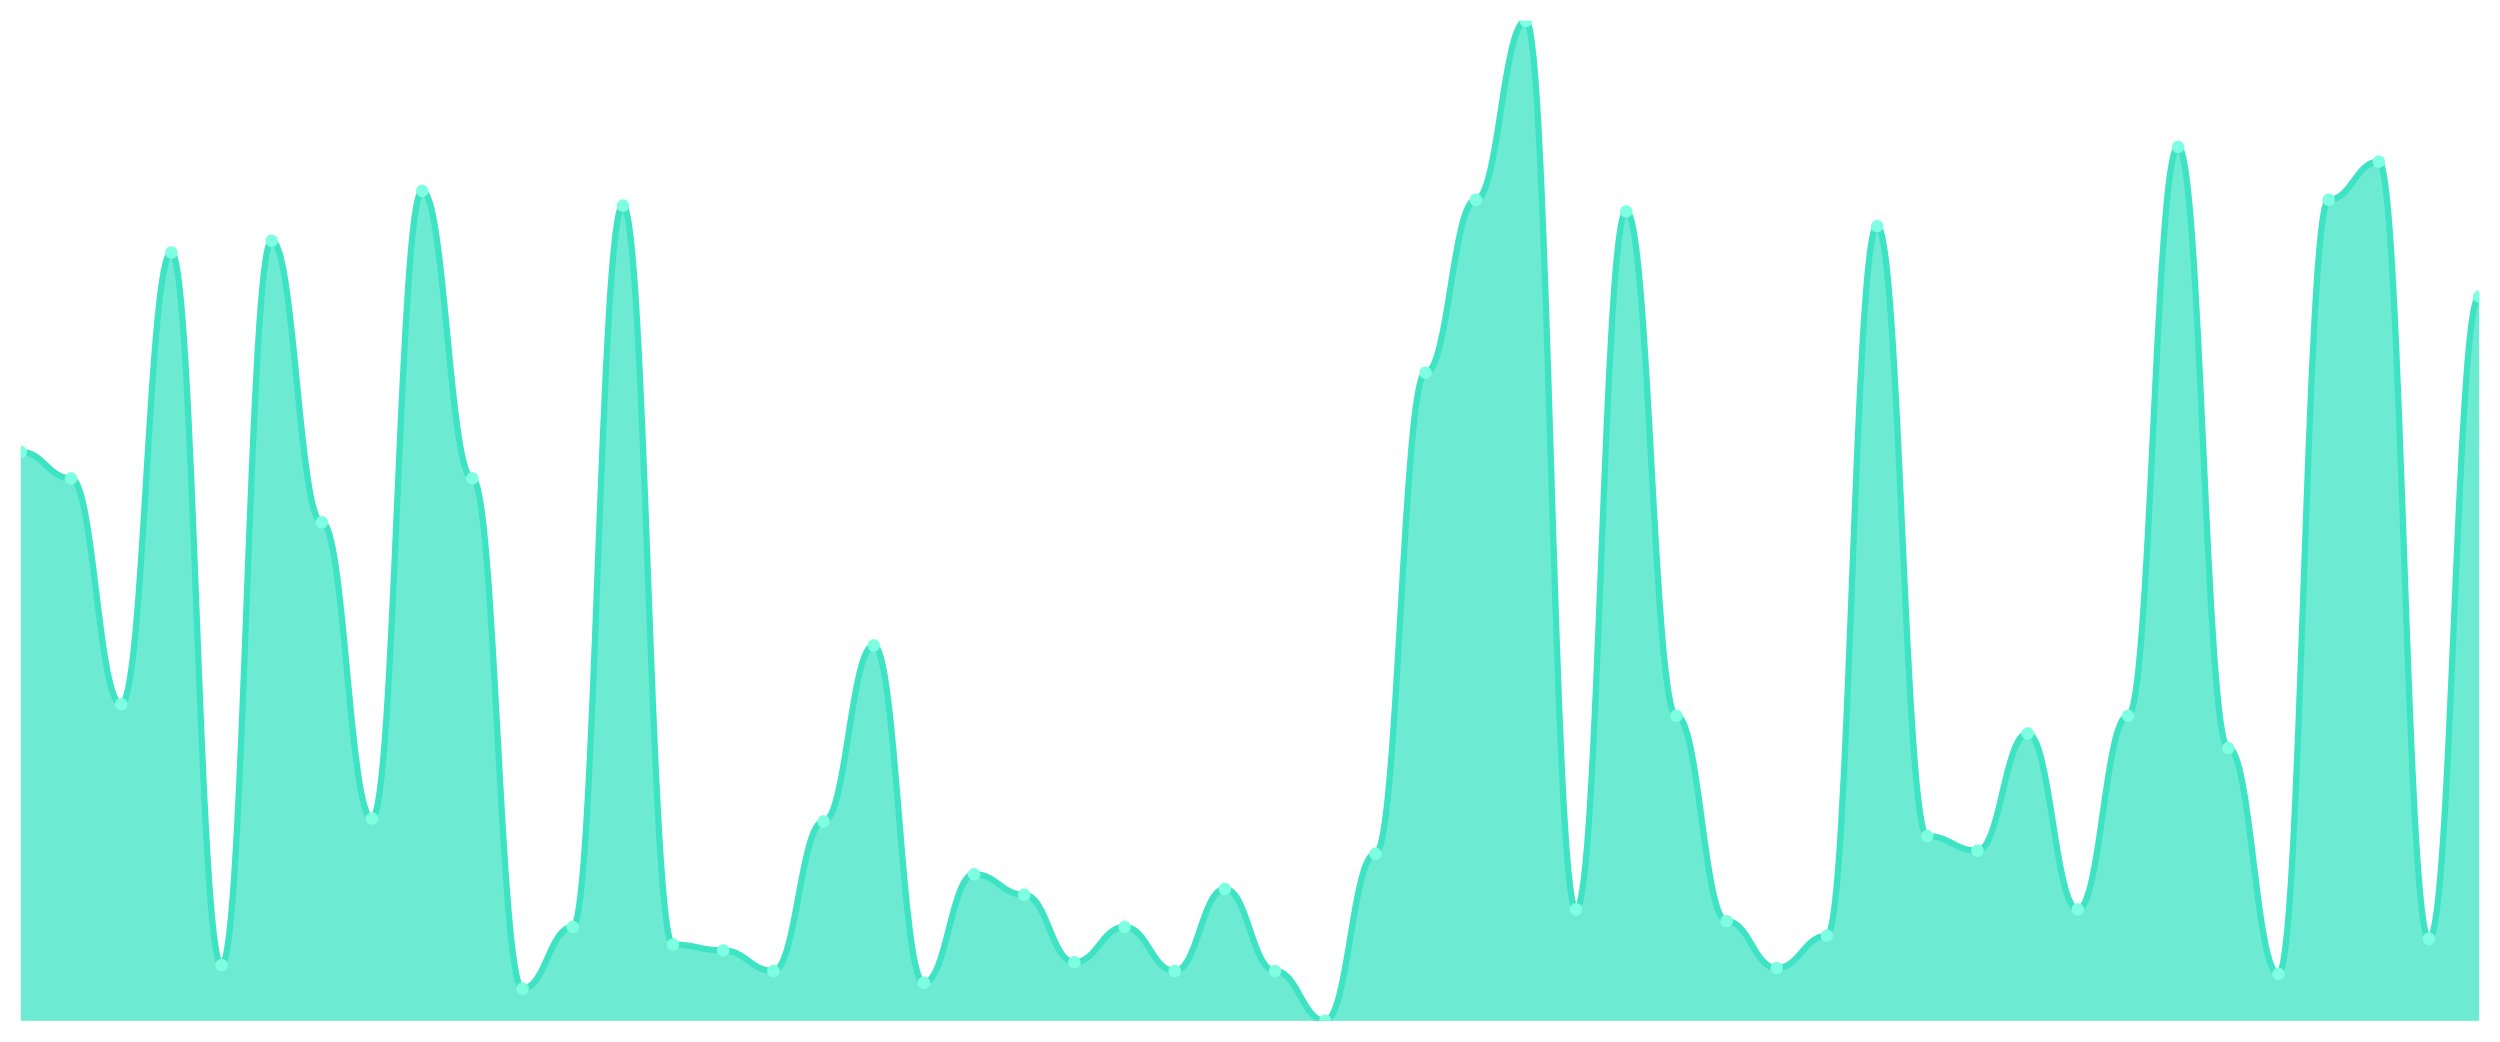
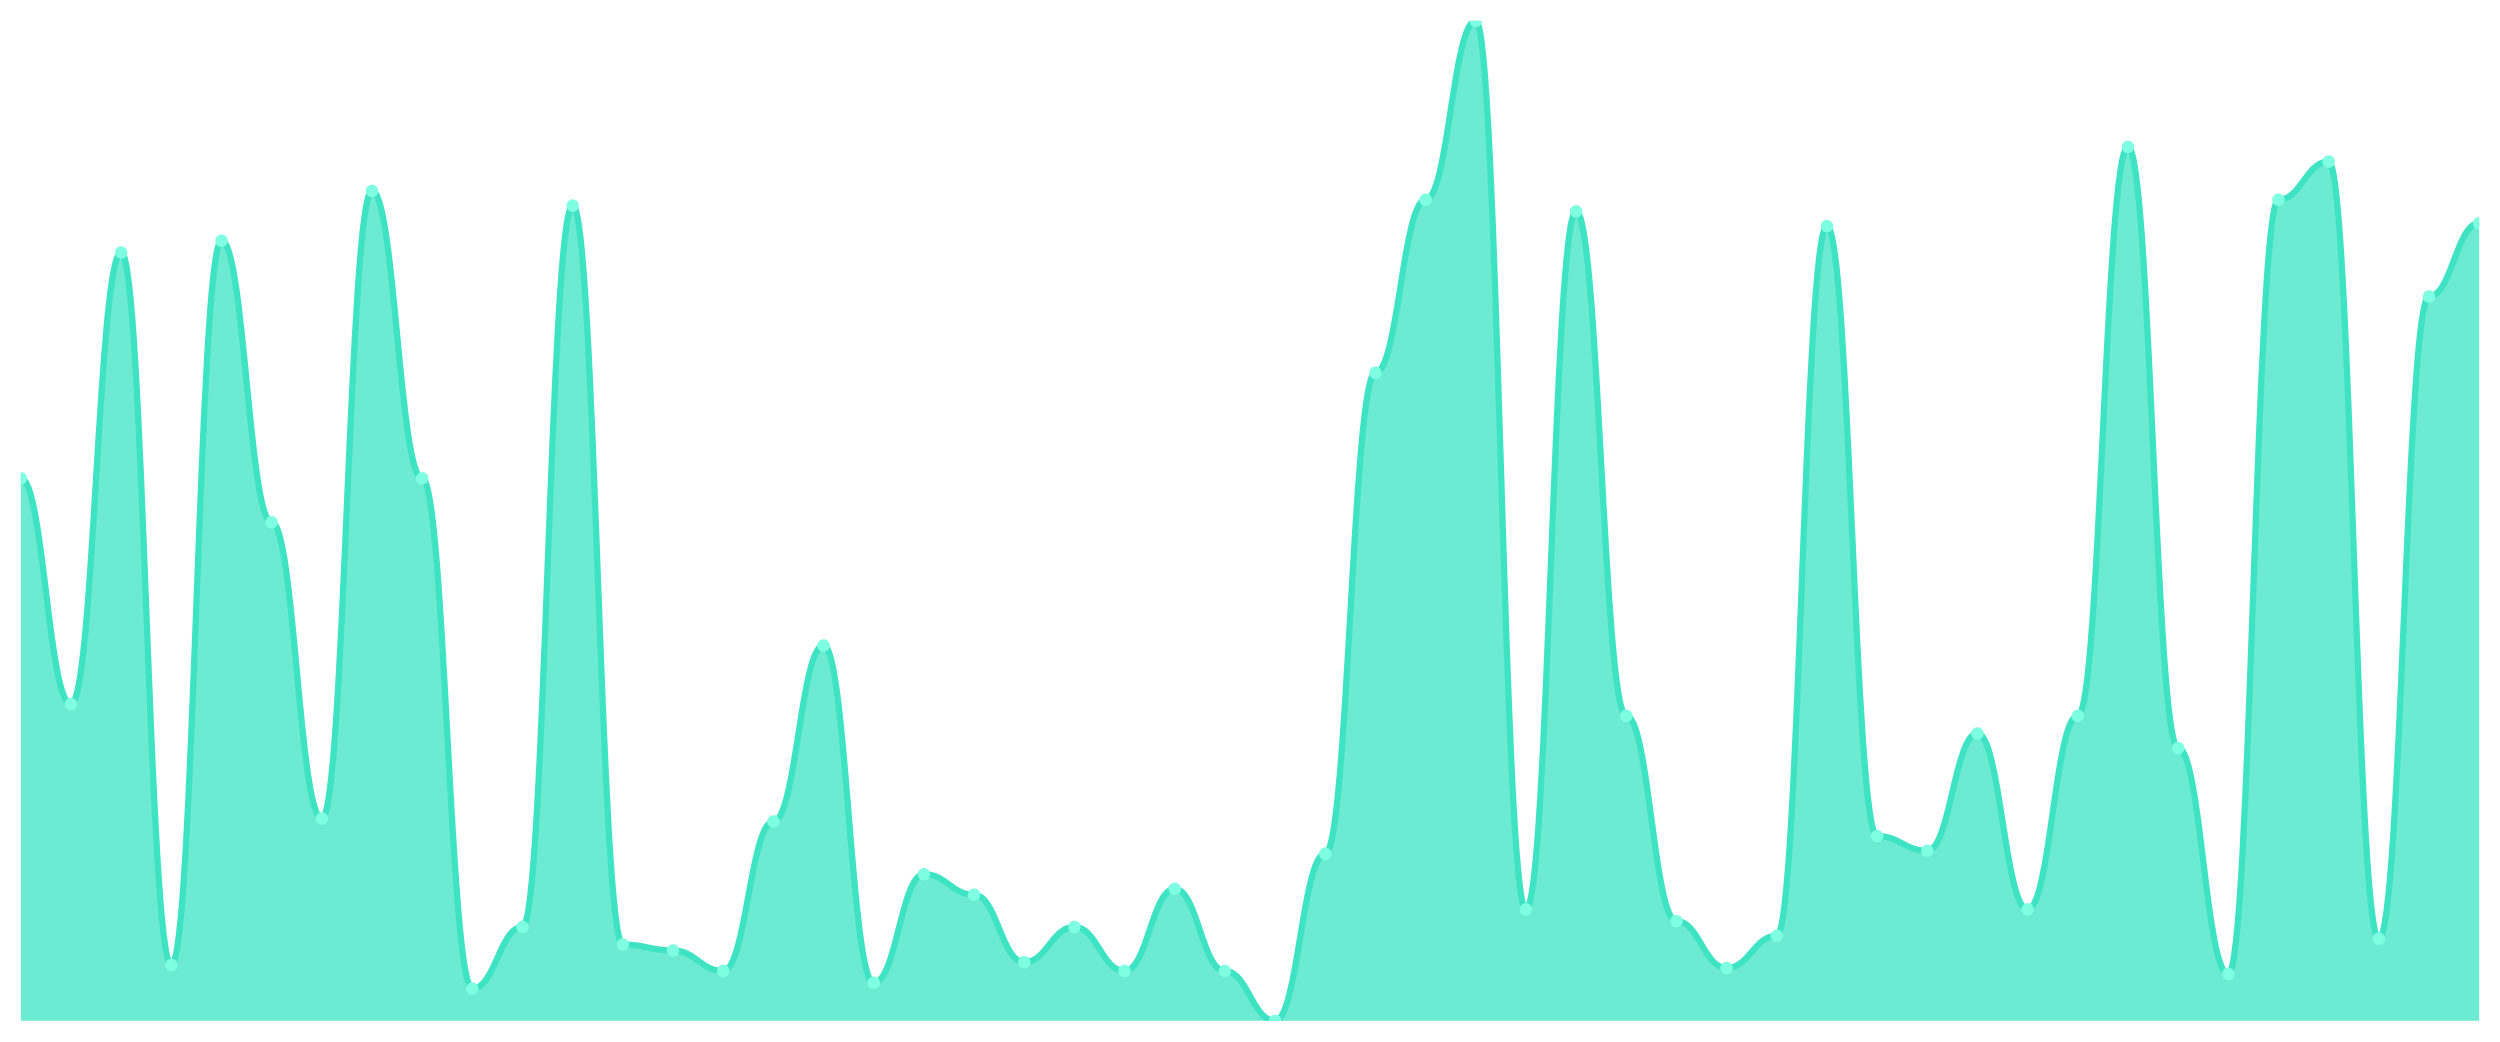
<svg xmlns="http://www.w3.org/2000/svg" viewBox="0 0 1200 500" width="1200" height="500">
  <defs>
    <clipPath id="c">
      <rect x="10" y="10" width="1180" height="480" />
    </clipPath>
  </defs>
  <rect width="1200" height="500" fill="none" />
  <g clip-path="url(#c)">
-     <path d="M 10,490 L 10,216.921 C 20.837,216.921 23.245,229.589 34.082,229.589 C 44.918,229.589 47.327,337.977 58.163,337.977 C 69,337.977 71.408,121.202 82.245,121.202 C 93.082,121.202 95.49,463.255 106.327,463.255 C 117.163,463.255 119.571,115.572 130.408,115.572 C 141.245,115.572 143.653,250.704 154.49,250.704 C 165.327,250.704 167.735,392.874 178.571,392.874 C 189.408,392.874 191.816,91.642 202.653,91.642 C 213.49,91.642 215.898,229.589 226.735,229.589 C 237.571,229.589 239.98,474.516 250.816,474.516 C 261.653,474.516 264.061,444.956 274.898,444.956 C 285.735,444.956 288.143,98.68 298.98,98.68 C 309.816,98.68 312.224,453.402 323.061,453.402 C 333.898,453.402 336.306,456.217 347.143,456.217 C 357.98,456.217 360.388,466.07 371.224,466.07 C 382.061,466.07 384.469,394.282 395.306,394.282 C 406.143,394.282 408.551,309.824 419.388,309.824 C 430.224,309.824 432.633,471.701 443.469,471.701 C 454.306,471.701 456.714,419.619 467.551,419.619 C 478.388,419.619 480.796,429.472 491.633,429.472 C 502.469,429.472 504.878,461.848 515.714,461.848 C 526.551,461.848 528.959,444.956 539.796,444.956 C 550.633,444.956 553.041,466.07 563.878,466.07 C 574.714,466.07 577.122,426.657 587.959,426.657 C 598.796,426.657 601.204,466.07 612.041,466.07 C 622.878,466.07 625.286,490 636.122,490 C 646.959,490 649.367,409.765 660.204,409.765 C 671.041,409.765 673.449,178.915 684.286,178.915 C 695.122,178.915 697.531,95.865 708.367,95.865 C 719.204,95.865 721.612,10 732.449,10 C 743.286,10 745.694,436.51 756.531,436.51 C 767.367,436.51 769.776,101.496 780.612,101.496 C 791.449,101.496 793.857,343.607 804.694,343.607 C 815.531,343.607 817.939,442.141 828.776,442.141 C 839.612,442.141 842.02,464.663 852.857,464.663 C 863.694,464.663 866.102,449.179 876.939,449.179 C 887.776,449.179 890.184,108.534 901.02,108.534 C 911.857,108.534 914.265,401.32 925.102,401.32 C 935.939,401.32 938.347,408.358 949.184,408.358 C 960.02,408.358 962.429,352.053 973.265,352.053 C 984.102,352.053 986.51,436.51 997.347,436.51 C 1008.184,436.51 1010.592,343.607 1021.429,343.607 C 1032.265,343.607 1034.673,70.528 1045.51,70.528 C 1056.347,70.528 1058.755,359.091 1069.592,359.091 C 1080.429,359.091 1082.837,467.478 1093.673,467.478 C 1104.51,467.478 1106.918,95.865 1117.755,95.865 C 1128.592,95.865 1131,77.566 1141.837,77.566 C 1152.673,77.566 1155.082,450.587 1165.918,450.587 C 1176.755,450.587 1179.163,142.317 1190,142.317 L 1190,490 Z" fill="rgba(61,227,195,0.75)" />
-     <path d="M 10,216.921 C 20.837,216.921 23.245,229.589 34.082,229.589 C 44.918,229.589 47.327,337.977 58.163,337.977 C 69,337.977 71.408,121.202 82.245,121.202 C 93.082,121.202 95.49,463.255 106.327,463.255 C 117.163,463.255 119.571,115.572 130.408,115.572 C 141.245,115.572 143.653,250.704 154.49,250.704 C 165.327,250.704 167.735,392.874 178.571,392.874 C 189.408,392.874 191.816,91.642 202.653,91.642 C 213.49,91.642 215.898,229.589 226.735,229.589 C 237.571,229.589 239.98,474.516 250.816,474.516 C 261.653,474.516 264.061,444.956 274.898,444.956 C 285.735,444.956 288.143,98.68 298.98,98.68 C 309.816,98.68 312.224,453.402 323.061,453.402 C 333.898,453.402 336.306,456.217 347.143,456.217 C 357.98,456.217 360.388,466.07 371.224,466.07 C 382.061,466.07 384.469,394.282 395.306,394.282 C 406.143,394.282 408.551,309.824 419.388,309.824 C 430.224,309.824 432.633,471.701 443.469,471.701 C 454.306,471.701 456.714,419.619 467.551,419.619 C 478.388,419.619 480.796,429.472 491.633,429.472 C 502.469,429.472 504.878,461.848 515.714,461.848 C 526.551,461.848 528.959,444.956 539.796,444.956 C 550.633,444.956 553.041,466.07 563.878,466.07 C 574.714,466.07 577.122,426.657 587.959,426.657 C 598.796,426.657 601.204,466.07 612.041,466.07 C 622.878,466.07 625.286,490 636.122,490 C 646.959,490 649.367,409.765 660.204,409.765 C 671.041,409.765 673.449,178.915 684.286,178.915 C 695.122,178.915 697.531,95.865 708.367,95.865 C 719.204,95.865 721.612,10 732.449,10 C 743.286,10 745.694,436.51 756.531,436.51 C 767.367,436.51 769.776,101.496 780.612,101.496 C 791.449,101.496 793.857,343.607 804.694,343.607 C 815.531,343.607 817.939,442.141 828.776,442.141 C 839.612,442.141 842.02,464.663 852.857,464.663 C 863.694,464.663 866.102,449.179 876.939,449.179 C 887.776,449.179 890.184,108.534 901.02,108.534 C 911.857,108.534 914.265,401.32 925.102,401.32 C 935.939,401.32 938.347,408.358 949.184,408.358 C 960.02,408.358 962.429,352.053 973.265,352.053 C 984.102,352.053 986.51,436.51 997.347,436.51 C 1008.184,436.51 1010.592,343.607 1021.429,343.607 C 1032.265,343.607 1034.673,70.528 1045.51,70.528 C 1056.347,70.528 1058.755,359.091 1069.592,359.091 C 1080.429,359.091 1082.837,467.478 1093.673,467.478 C 1104.51,467.478 1106.918,95.865 1117.755,95.865 C 1128.592,95.865 1131,77.566 1141.837,77.566 C 1152.673,77.566 1155.082,450.587 1165.918,450.587 C 1176.755,450.587 1179.163,142.317 1190,142.317" fill="none" stroke="#3de3c3" stroke-width="3" stroke-linecap="round" stroke-linejoin="round" />
-     <circle cx="10" cy="216.921" r="3" fill="#7fffe1" />
-     <circle cx="34.082" cy="229.589" r="3" fill="#7fffe1" />
-     <circle cx="58.163" cy="337.977" r="3" fill="#7fffe1" />
-     <circle cx="82.245" cy="121.202" r="3" fill="#7fffe1" />
-     <circle cx="106.327" cy="463.255" r="3" fill="#7fffe1" />
-     <circle cx="130.408" cy="115.572" r="3" fill="#7fffe1" />
-     <circle cx="154.49" cy="250.704" r="3" fill="#7fffe1" />
-     <circle cx="178.571" cy="392.874" r="3" fill="#7fffe1" />
-     <circle cx="202.653" cy="91.642" r="3" fill="#7fffe1" />
-     <circle cx="226.735" cy="229.589" r="3" fill="#7fffe1" />
-     <circle cx="250.816" cy="474.516" r="3" fill="#7fffe1" />
-     <circle cx="274.898" cy="444.956" r="3" fill="#7fffe1" />
-     <circle cx="298.98" cy="98.68" r="3" fill="#7fffe1" />
-     <circle cx="323.061" cy="453.402" r="3" fill="#7fffe1" />
-     <circle cx="347.143" cy="456.217" r="3" fill="#7fffe1" />
-     <circle cx="371.224" cy="466.07" r="3" fill="#7fffe1" />
-     <circle cx="395.306" cy="394.282" r="3" fill="#7fffe1" />
-     <circle cx="419.388" cy="309.824" r="3" fill="#7fffe1" />
-     <circle cx="443.469" cy="471.701" r="3" fill="#7fffe1" />
-     <circle cx="467.551" cy="419.619" r="3" fill="#7fffe1" />
-     <circle cx="491.633" cy="429.472" r="3" fill="#7fffe1" />
-     <circle cx="515.714" cy="461.848" r="3" fill="#7fffe1" />
-     <circle cx="539.796" cy="444.956" r="3" fill="#7fffe1" />
-     <circle cx="563.878" cy="466.07" r="3" fill="#7fffe1" />
-     <circle cx="587.959" cy="426.657" r="3" fill="#7fffe1" />
-     <circle cx="612.041" cy="466.07" r="3" fill="#7fffe1" />
-     <circle cx="636.122" cy="490" r="3" fill="#7fffe1" />
-     <circle cx="660.204" cy="409.765" r="3" fill="#7fffe1" />
-     <circle cx="684.286" cy="178.915" r="3" fill="#7fffe1" />
-     <circle cx="708.367" cy="95.865" r="3" fill="#7fffe1" />
-     <circle cx="732.449" cy="10" r="3" fill="#7fffe1" />
-     <circle cx="756.531" cy="436.51" r="3" fill="#7fffe1" />
-     <circle cx="780.612" cy="101.496" r="3" fill="#7fffe1" />
-     <circle cx="804.694" cy="343.607" r="3" fill="#7fffe1" />
-     <circle cx="828.776" cy="442.141" r="3" fill="#7fffe1" />
-     <circle cx="852.857" cy="464.663" r="3" fill="#7fffe1" />
-     <circle cx="876.939" cy="449.179" r="3" fill="#7fffe1" />
-     <circle cx="901.02" cy="108.534" r="3" fill="#7fffe1" />
-     <circle cx="925.102" cy="401.32" r="3" fill="#7fffe1" />
-     <circle cx="949.184" cy="408.358" r="3" fill="#7fffe1" />
-     <circle cx="973.265" cy="352.053" r="3" fill="#7fffe1" />
-     <circle cx="997.347" cy="436.51" r="3" fill="#7fffe1" />
-     <circle cx="1021.429" cy="343.607" r="3" fill="#7fffe1" />
-     <circle cx="1045.51" cy="70.528" r="3" fill="#7fffe1" />
-     <circle cx="1069.592" cy="359.091" r="3" fill="#7fffe1" />
-     <circle cx="1093.673" cy="467.478" r="3" fill="#7fffe1" />
-     <circle cx="1117.755" cy="95.865" r="3" fill="#7fffe1" />
-     <circle cx="1141.837" cy="77.566" r="3" fill="#7fffe1" />
-     <circle cx="1165.918" cy="450.587" r="3" fill="#7fffe1" />
-     <circle cx="1190" cy="142.317" r="3" fill="#7fffe1" />
+     <path d="M 10,490 L 10,229.589 C 20.837,229.589 23.245,337.977 34.082,337.977 C 44.918,337.977 47.327,121.202 58.163,121.202 C 69,121.202 71.408,463.255 82.245,463.255 C 93.082,463.255 95.49,115.572 106.327,115.572 C 117.163,115.572 119.571,250.704 130.408,250.704 C 141.245,250.704 143.653,392.874 154.49,392.874 C 165.327,392.874 167.735,91.642 178.571,91.642 C 189.408,91.642 191.816,229.589 202.653,229.589 C 213.49,229.589 215.898,474.516 226.735,474.516 C 237.571,474.516 239.98,444.956 250.816,444.956 C 261.653,444.956 264.061,98.68 274.898,98.68 C 285.735,98.68 288.143,453.402 298.98,453.402 C 309.816,453.402 312.224,456.217 323.061,456.217 C 333.898,456.217 336.306,466.07 347.143,466.07 C 357.98,466.07 360.388,394.282 371.224,394.282 C 382.061,394.282 384.469,309.824 395.306,309.824 C 406.143,309.824 408.551,471.701 419.388,471.701 C 430.224,471.701 432.633,419.619 443.469,419.619 C 454.306,419.619 456.714,429.472 467.551,429.472 C 478.388,429.472 480.796,461.848 491.633,461.848 C 502.469,461.848 504.878,444.956 515.714,444.956 C 526.551,444.956 528.959,466.07 539.796,466.07 C 550.633,466.07 553.041,426.657 563.878,426.657 C 574.714,426.657 577.122,466.07 587.959,466.07 C 598.796,466.07 601.204,490 612.041,490 C 622.878,490 625.286,409.765 636.122,409.765 C 646.959,409.765 649.367,178.915 660.204,178.915 C 671.041,178.915 673.449,95.865 684.286,95.865 C 695.122,95.865 697.531,10 708.367,10 C 719.204,10 721.612,436.51 732.449,436.51 C 743.286,436.51 745.694,101.496 756.531,101.496 C 767.367,101.496 769.776,343.607 780.612,343.607 C 791.449,343.607 793.857,442.141 804.694,442.141 C 815.531,442.141 817.939,464.663 828.776,464.663 C 839.612,464.663 842.02,449.179 852.857,449.179 C 863.694,449.179 866.102,108.534 876.939,108.534 C 887.776,108.534 890.184,401.32 901.02,401.32 C 911.857,401.32 914.265,408.358 925.102,408.358 C 935.939,408.358 938.347,352.053 949.184,352.053 C 960.02,352.053 962.429,436.51 973.265,436.51 C 984.102,436.51 986.51,343.607 997.347,343.607 C 1008.184,343.607 1010.592,70.528 1021.429,70.528 C 1032.265,70.528 1034.673,359.091 1045.51,359.091 C 1056.347,359.091 1058.755,467.478 1069.592,467.478 C 1080.429,467.478 1082.837,95.865 1093.673,95.865 C 1104.51,95.865 1106.918,77.566 1117.755,77.566 C 1128.592,77.566 1131,450.587 1141.837,450.587 C 1152.673,450.587 1155.082,142.317 1165.918,142.317 C 1176.755,142.317 1179.163,107.126 1190,107.126 L 1190,490 Z" fill="rgba(61,227,195,0.75)" />
+     <path d="M 10,229.589 C 20.837,229.589 23.245,337.977 34.082,337.977 C 44.918,337.977 47.327,121.202 58.163,121.202 C 69,121.202 71.408,463.255 82.245,463.255 C 93.082,463.255 95.49,115.572 106.327,115.572 C 117.163,115.572 119.571,250.704 130.408,250.704 C 141.245,250.704 143.653,392.874 154.49,392.874 C 165.327,392.874 167.735,91.642 178.571,91.642 C 189.408,91.642 191.816,229.589 202.653,229.589 C 213.49,229.589 215.898,474.516 226.735,474.516 C 237.571,474.516 239.98,444.956 250.816,444.956 C 261.653,444.956 264.061,98.68 274.898,98.68 C 285.735,98.68 288.143,453.402 298.98,453.402 C 309.816,453.402 312.224,456.217 323.061,456.217 C 333.898,456.217 336.306,466.07 347.143,466.07 C 357.98,466.07 360.388,394.282 371.224,394.282 C 382.061,394.282 384.469,309.824 395.306,309.824 C 406.143,309.824 408.551,471.701 419.388,471.701 C 430.224,471.701 432.633,419.619 443.469,419.619 C 454.306,419.619 456.714,429.472 467.551,429.472 C 478.388,429.472 480.796,461.848 491.633,461.848 C 502.469,461.848 504.878,444.956 515.714,444.956 C 526.551,444.956 528.959,466.07 539.796,466.07 C 550.633,466.07 553.041,426.657 563.878,426.657 C 574.714,426.657 577.122,466.07 587.959,466.07 C 598.796,466.07 601.204,490 612.041,490 C 622.878,490 625.286,409.765 636.122,409.765 C 646.959,409.765 649.367,178.915 660.204,178.915 C 671.041,178.915 673.449,95.865 684.286,95.865 C 695.122,95.865 697.531,10 708.367,10 C 719.204,10 721.612,436.51 732.449,436.51 C 743.286,436.51 745.694,101.496 756.531,101.496 C 767.367,101.496 769.776,343.607 780.612,343.607 C 791.449,343.607 793.857,442.141 804.694,442.141 C 815.531,442.141 817.939,464.663 828.776,464.663 C 839.612,464.663 842.02,449.179 852.857,449.179 C 863.694,449.179 866.102,108.534 876.939,108.534 C 887.776,108.534 890.184,401.32 901.02,401.32 C 911.857,401.32 914.265,408.358 925.102,408.358 C 935.939,408.358 938.347,352.053 949.184,352.053 C 960.02,352.053 962.429,436.51 973.265,436.51 C 984.102,436.51 986.51,343.607 997.347,343.607 C 1008.184,343.607 1010.592,70.528 1021.429,70.528 C 1032.265,70.528 1034.673,359.091 1045.51,359.091 C 1056.347,359.091 1058.755,467.478 1069.592,467.478 C 1080.429,467.478 1082.837,95.865 1093.673,95.865 C 1104.51,95.865 1106.918,77.566 1117.755,77.566 C 1128.592,77.566 1131,450.587 1141.837,450.587 C 1152.673,450.587 1155.082,142.317 1165.918,142.317 C 1176.755,142.317 1179.163,107.126 1190,107.126" fill="none" stroke="#3de3c3" stroke-width="3" stroke-linecap="round" stroke-linejoin="round" />
+     <circle cx="10" cy="229.589" r="3" fill="#7fffe1" />
+     <circle cx="34.082" cy="337.977" r="3" fill="#7fffe1" />
+     <circle cx="58.163" cy="121.202" r="3" fill="#7fffe1" />
+     <circle cx="82.245" cy="463.255" r="3" fill="#7fffe1" />
+     <circle cx="106.327" cy="115.572" r="3" fill="#7fffe1" />
+     <circle cx="130.408" cy="250.704" r="3" fill="#7fffe1" />
+     <circle cx="154.49" cy="392.874" r="3" fill="#7fffe1" />
+     <circle cx="178.571" cy="91.642" r="3" fill="#7fffe1" />
+     <circle cx="202.653" cy="229.589" r="3" fill="#7fffe1" />
+     <circle cx="226.735" cy="474.516" r="3" fill="#7fffe1" />
+     <circle cx="250.816" cy="444.956" r="3" fill="#7fffe1" />
+     <circle cx="274.898" cy="98.68" r="3" fill="#7fffe1" />
+     <circle cx="298.98" cy="453.402" r="3" fill="#7fffe1" />
+     <circle cx="323.061" cy="456.217" r="3" fill="#7fffe1" />
+     <circle cx="347.143" cy="466.07" r="3" fill="#7fffe1" />
+     <circle cx="371.224" cy="394.282" r="3" fill="#7fffe1" />
+     <circle cx="395.306" cy="309.824" r="3" fill="#7fffe1" />
+     <circle cx="419.388" cy="471.701" r="3" fill="#7fffe1" />
+     <circle cx="443.469" cy="419.619" r="3" fill="#7fffe1" />
+     <circle cx="467.551" cy="429.472" r="3" fill="#7fffe1" />
+     <circle cx="491.633" cy="461.848" r="3" fill="#7fffe1" />
+     <circle cx="515.714" cy="444.956" r="3" fill="#7fffe1" />
+     <circle cx="539.796" cy="466.07" r="3" fill="#7fffe1" />
+     <circle cx="563.878" cy="426.657" r="3" fill="#7fffe1" />
+     <circle cx="587.959" cy="466.07" r="3" fill="#7fffe1" />
+     <circle cx="612.041" cy="490" r="3" fill="#7fffe1" />
+     <circle cx="636.122" cy="409.765" r="3" fill="#7fffe1" />
+     <circle cx="660.204" cy="178.915" r="3" fill="#7fffe1" />
+     <circle cx="684.286" cy="95.865" r="3" fill="#7fffe1" />
+     <circle cx="708.367" cy="10" r="3" fill="#7fffe1" />
+     <circle cx="732.449" cy="436.51" r="3" fill="#7fffe1" />
+     <circle cx="756.531" cy="101.496" r="3" fill="#7fffe1" />
+     <circle cx="780.612" cy="343.607" r="3" fill="#7fffe1" />
+     <circle cx="804.694" cy="442.141" r="3" fill="#7fffe1" />
+     <circle cx="828.776" cy="464.663" r="3" fill="#7fffe1" />
+     <circle cx="852.857" cy="449.179" r="3" fill="#7fffe1" />
+     <circle cx="876.939" cy="108.534" r="3" fill="#7fffe1" />
+     <circle cx="901.02" cy="401.32" r="3" fill="#7fffe1" />
+     <circle cx="925.102" cy="408.358" r="3" fill="#7fffe1" />
+     <circle cx="949.184" cy="352.053" r="3" fill="#7fffe1" />
+     <circle cx="973.265" cy="436.51" r="3" fill="#7fffe1" />
+     <circle cx="997.347" cy="343.607" r="3" fill="#7fffe1" />
+     <circle cx="1021.429" cy="70.528" r="3" fill="#7fffe1" />
+     <circle cx="1045.51" cy="359.091" r="3" fill="#7fffe1" />
+     <circle cx="1069.592" cy="467.478" r="3" fill="#7fffe1" />
+     <circle cx="1093.673" cy="95.865" r="3" fill="#7fffe1" />
+     <circle cx="1117.755" cy="77.566" r="3" fill="#7fffe1" />
+     <circle cx="1141.837" cy="450.587" r="3" fill="#7fffe1" />
+     <circle cx="1165.918" cy="142.317" r="3" fill="#7fffe1" />
+     <circle cx="1190" cy="107.126" r="3" fill="#7fffe1" />
  </g>
</svg>
